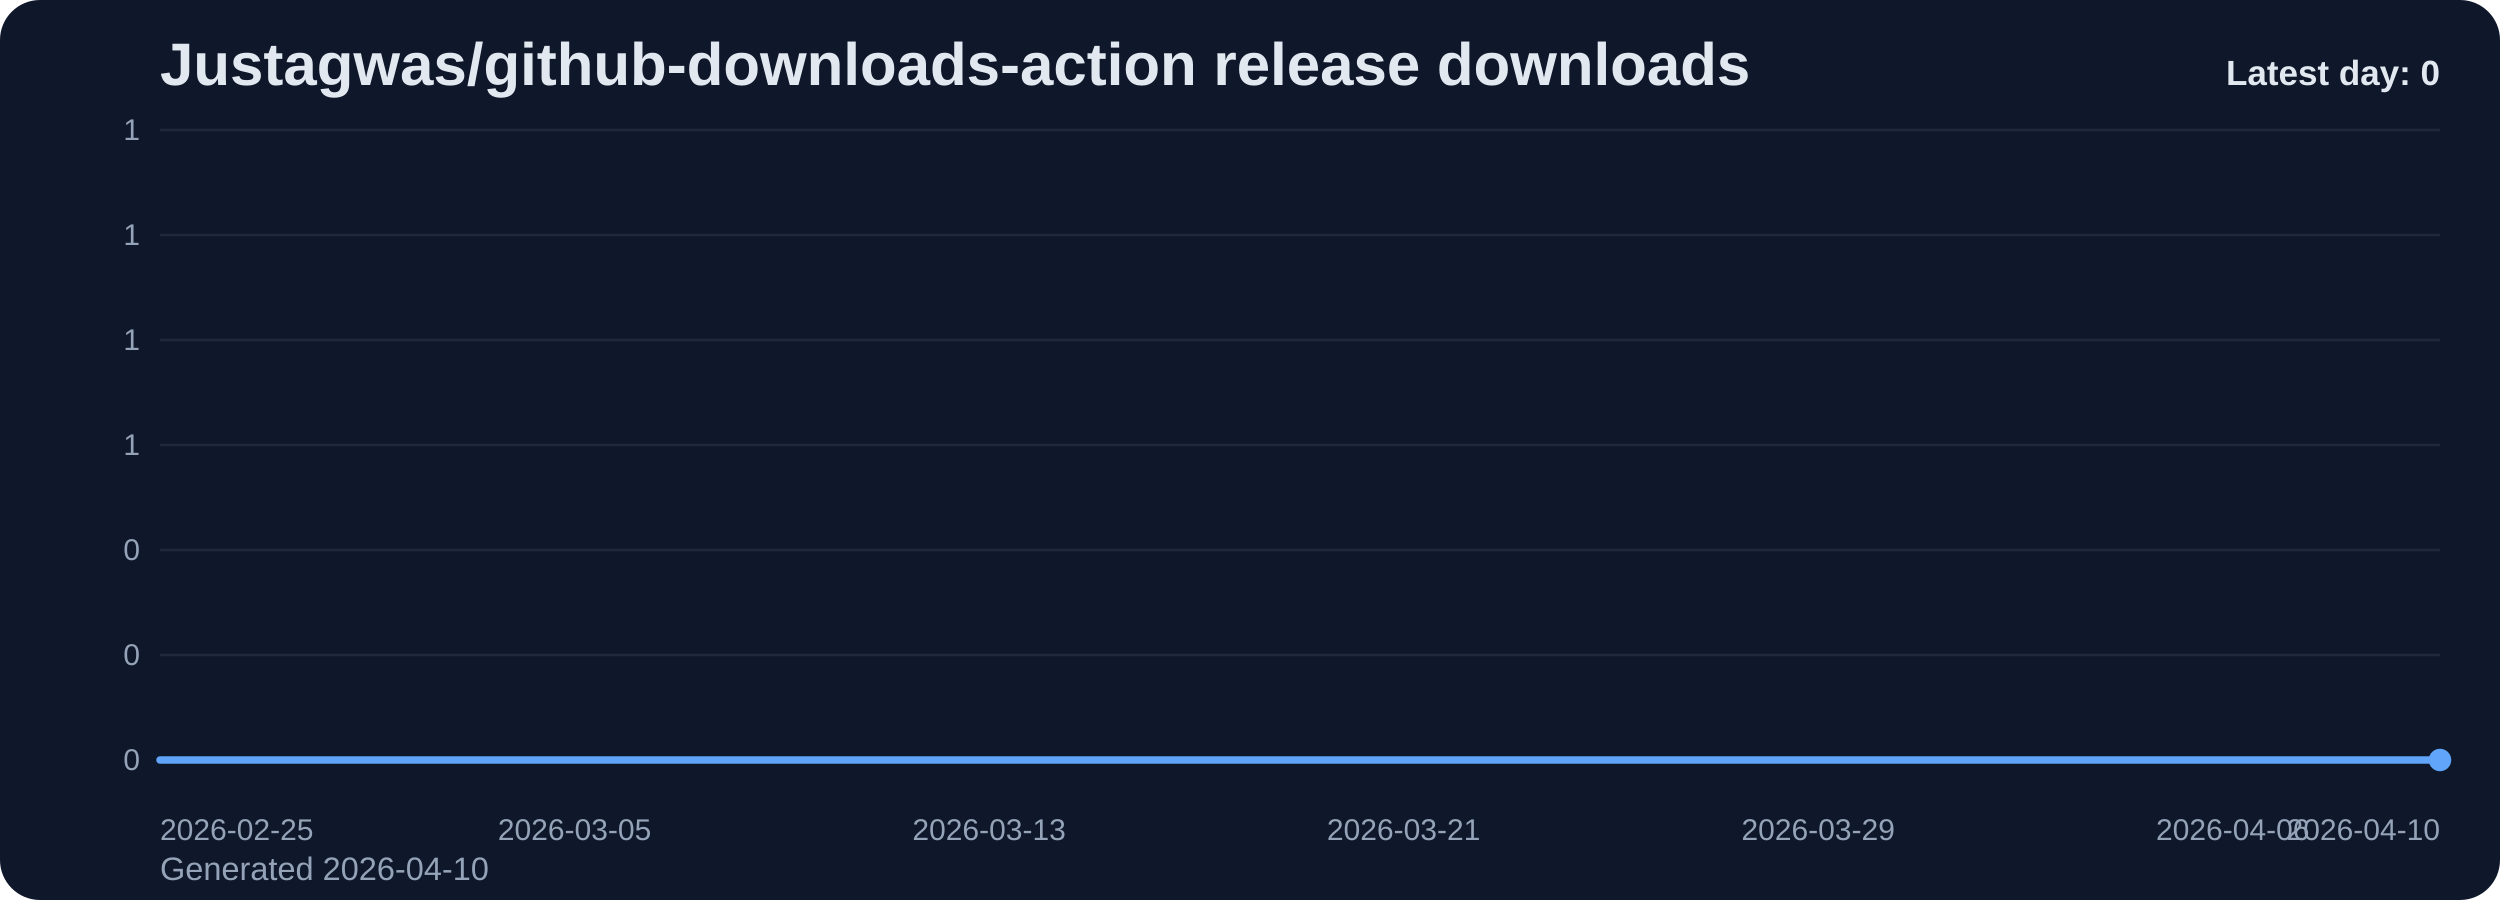
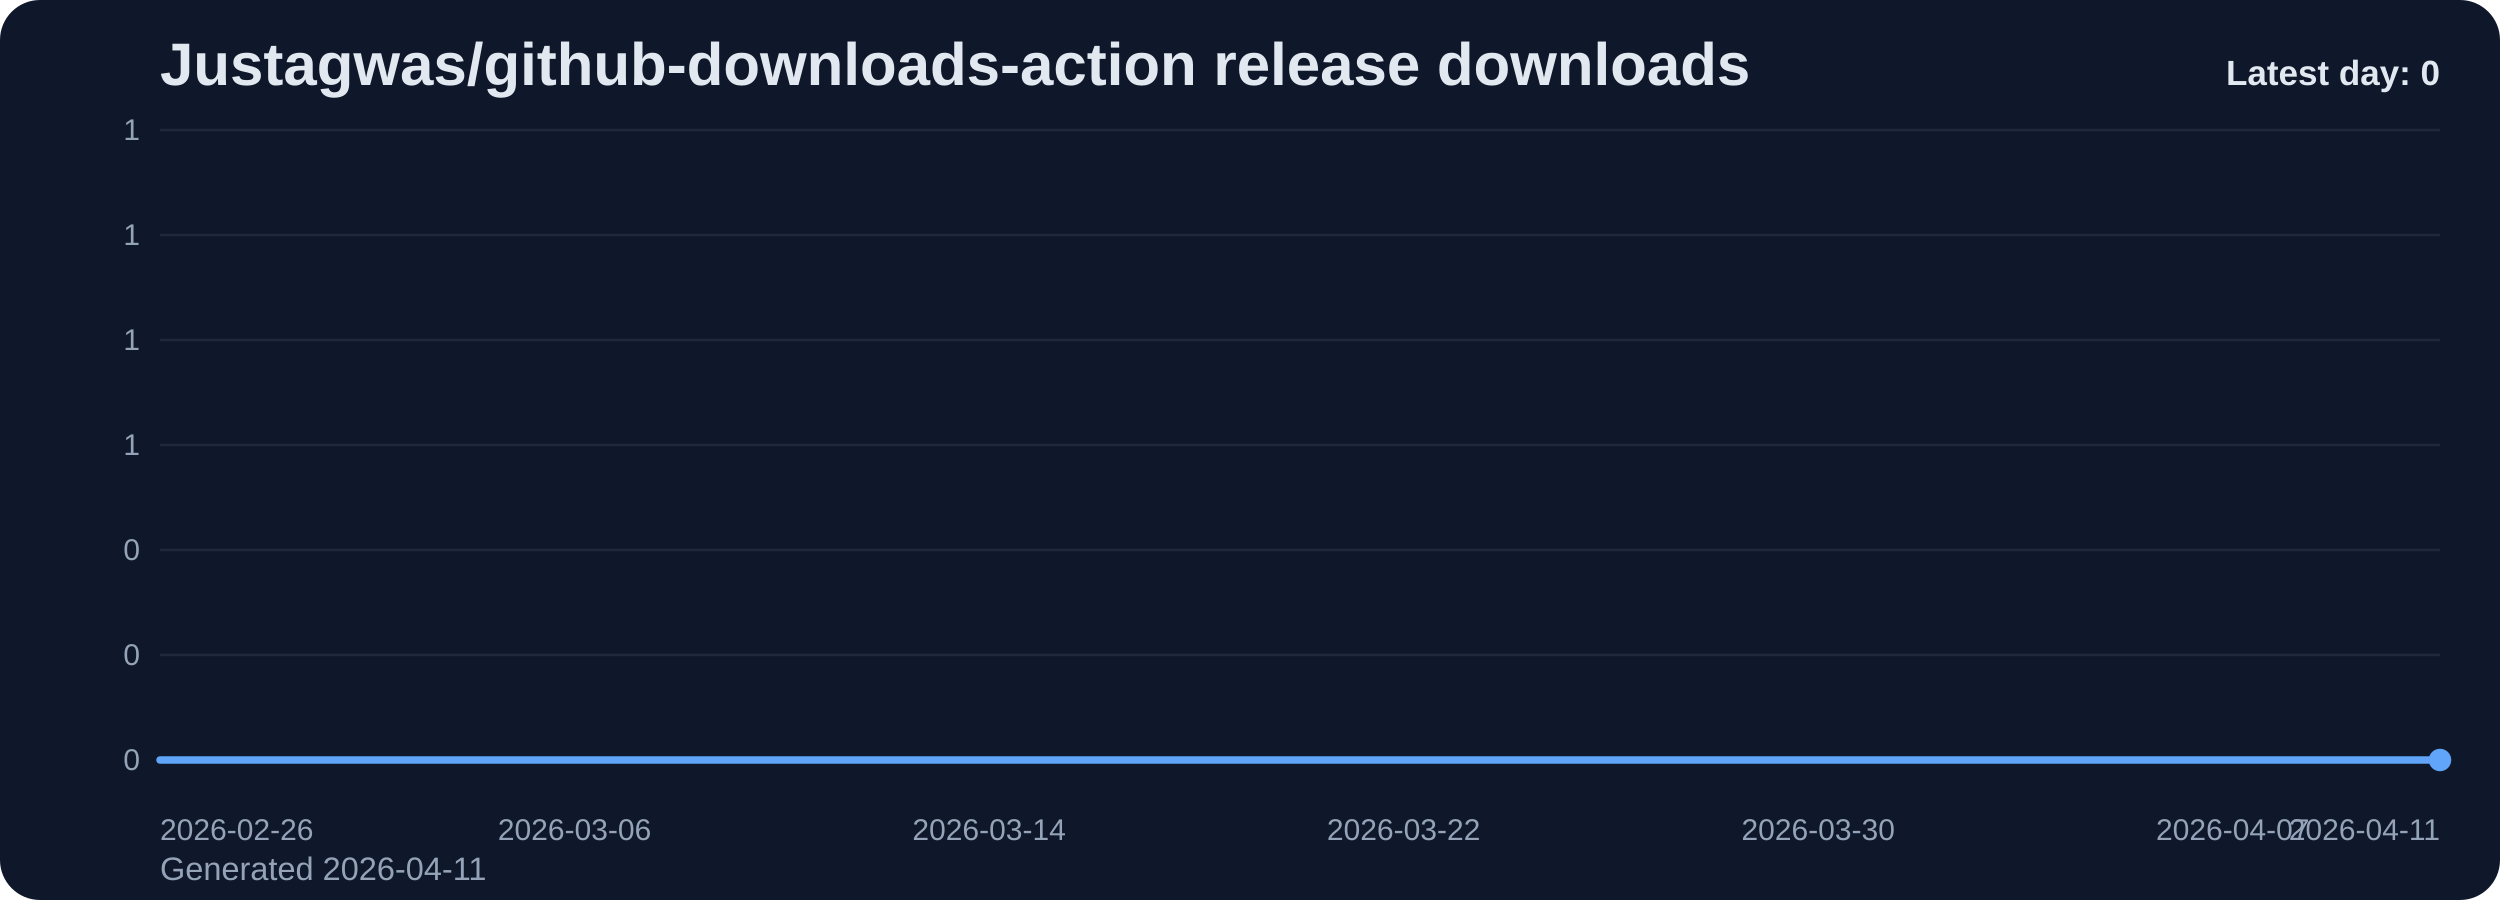
<svg xmlns="http://www.w3.org/2000/svg" viewBox="0 0 1000 360" role="img" aria-label="Justagwas/github-downloads-action release downloads chart">
  <defs>
    <linearGradient id="fill-daily-slate" x1="0" y1="0" x2="0" y2="1">
      <stop offset="0%" stop-color="#60a5fa" stop-opacity="0.32" />
      <stop offset="100%" stop-color="#60a5fa" stop-opacity="0.05" />
    </linearGradient>
    <style>
      .bg { fill: #0f172a; }
      .title { font: 700 24px Arial, sans-serif; fill: #e2e8f0; }
      .sub { font: 400 13px Arial, sans-serif; fill: #94a3b8; }
      .grid { stroke: #1e293b; stroke-width: 1; }
      .axis { font: 400 12px Arial, sans-serif; fill: #94a3b8; }
      .line { fill: none; stroke: #60a5fa; stroke-width: 3; stroke-linecap: round; stroke-linejoin: round; }
      .dot { fill: #60a5fa; }
      .value { font: 600 11px Arial, sans-serif; fill: #cbd5e1; }
      .latest { font: 700 14px Arial, sans-serif; fill: #e2e8f0; }
    </style>
  </defs>
  <rect class="bg" x="0" y="0" width="1000" height="360" rx="16" />
  <text class="title" x="64" y="34">Justagwas/github-downloads-action release downloads</text>
-   <text class="sub" x="64" y="352">Generated 2026-04-10</text>
+   <text class="sub" x="64" y="352">Generated 2026-04-11</text>
  <line x1="64" y1="52.00" x2="976" y2="52.00" class="grid" />
  <text x="56" y="56.00" text-anchor="end" class="axis">1</text>
  <line x1="64" y1="94.00" x2="976" y2="94.00" class="grid" />
  <text x="56" y="98.00" text-anchor="end" class="axis">1</text>
  <line x1="64" y1="136.00" x2="976" y2="136.00" class="grid" />
  <text x="56" y="140.00" text-anchor="end" class="axis">1</text>
  <line x1="64" y1="178.00" x2="976" y2="178.00" class="grid" />
  <text x="56" y="182.00" text-anchor="end" class="axis">1</text>
  <line x1="64" y1="220.00" x2="976" y2="220.00" class="grid" />
  <text x="56" y="224.00" text-anchor="end" class="axis">0</text>
  <line x1="64" y1="262.00" x2="976" y2="262.00" class="grid" />
  <text x="56" y="266.00" text-anchor="end" class="axis">0</text>
  <line x1="64" y1="304.00" x2="976" y2="304.00" class="grid" />
  <text x="56" y="308.00" text-anchor="end" class="axis">0</text>
  <path d="M 64.00 304 L 64.00 304.00 L 84.73 304.00 L 105.45 304.00 L 126.18 304.00 L 146.91 304.00 L 167.64 304.00 L 188.36 304.00 L 209.09 304.00 L 229.82 304.00 L 250.55 304.00 L 271.27 304.00 L 292.00 304.00 L 312.73 304.00 L 333.45 304.00 L 354.18 304.00 L 374.91 304.00 L 395.64 304.00 L 416.36 304.00 L 437.09 304.00 L 457.82 304.00 L 478.55 304.00 L 499.27 304.00 L 520.00 304.00 L 540.73 304.00 L 561.45 304.00 L 582.18 304.00 L 602.91 304.00 L 623.64 304.00 L 644.36 304.00 L 665.09 304.00 L 685.82 304.00 L 706.55 304.00 L 727.27 304.00 L 748.00 304.00 L 768.73 304.00 L 789.45 304.00 L 810.18 304.00 L 830.91 304.00 L 851.64 304.00 L 872.36 304.00 L 893.09 304.00 L 913.82 304.00 L 934.55 304.00 L 955.27 304.00 L 976.00 304.00 L 976.00 304 Z" fill="url(#fill-daily-slate)" />
  <polyline class="line" points="64.00,304.00 84.73,304.00 105.45,304.00 126.18,304.00 146.91,304.00 167.64,304.00 188.36,304.00 209.09,304.00 229.82,304.00 250.55,304.00 271.27,304.00 292.00,304.00 312.73,304.00 333.45,304.00 354.18,304.00 374.91,304.00 395.64,304.00 416.36,304.00 437.09,304.00 457.82,304.00 478.55,304.00 499.27,304.00 520.00,304.00 540.73,304.00 561.45,304.00 582.18,304.00 602.91,304.00 623.64,304.00 644.36,304.00 665.09,304.00 685.82,304.00 706.55,304.00 727.27,304.00 748.00,304.00 768.73,304.00 789.45,304.00 810.18,304.00 830.91,304.00 851.64,304.00 872.36,304.00 893.09,304.00 913.82,304.00 934.55,304.00 955.27,304.00 976.00,304.00" />
  <circle class="dot" cx="976.00" cy="304.00" r="4.5" />
-   <text class="axis" x="64.00" y="336" text-anchor="start">2026-02-25</text>
-   <text class="axis" x="229.82" y="336" text-anchor="middle">2026-03-05</text>
-   <text class="axis" x="395.64" y="336" text-anchor="middle">2026-03-13</text>
-   <text class="axis" x="561.45" y="336" text-anchor="middle">2026-03-21</text>
-   <text class="axis" x="727.27" y="336" text-anchor="middle">2026-03-29</text>
-   <text class="axis" x="893.09" y="336" text-anchor="middle">2026-04-06</text>
-   <text class="axis" x="976.00" y="336" text-anchor="end">2026-04-10</text>
+   <text class="axis" x="64.00" y="336" text-anchor="start">2026-02-26</text>
+   <text class="axis" x="229.82" y="336" text-anchor="middle">2026-03-06</text>
+   <text class="axis" x="395.64" y="336" text-anchor="middle">2026-03-14</text>
+   <text class="axis" x="561.45" y="336" text-anchor="middle">2026-03-22</text>
+   <text class="axis" x="727.27" y="336" text-anchor="middle">2026-03-30</text>
+   <text class="axis" x="893.09" y="336" text-anchor="middle">2026-04-07</text>
+   <text class="axis" x="976.00" y="336" text-anchor="end">2026-04-11</text>
  <text class="latest" x="976" y="34" text-anchor="end">Latest day: 0</text>
</svg>
